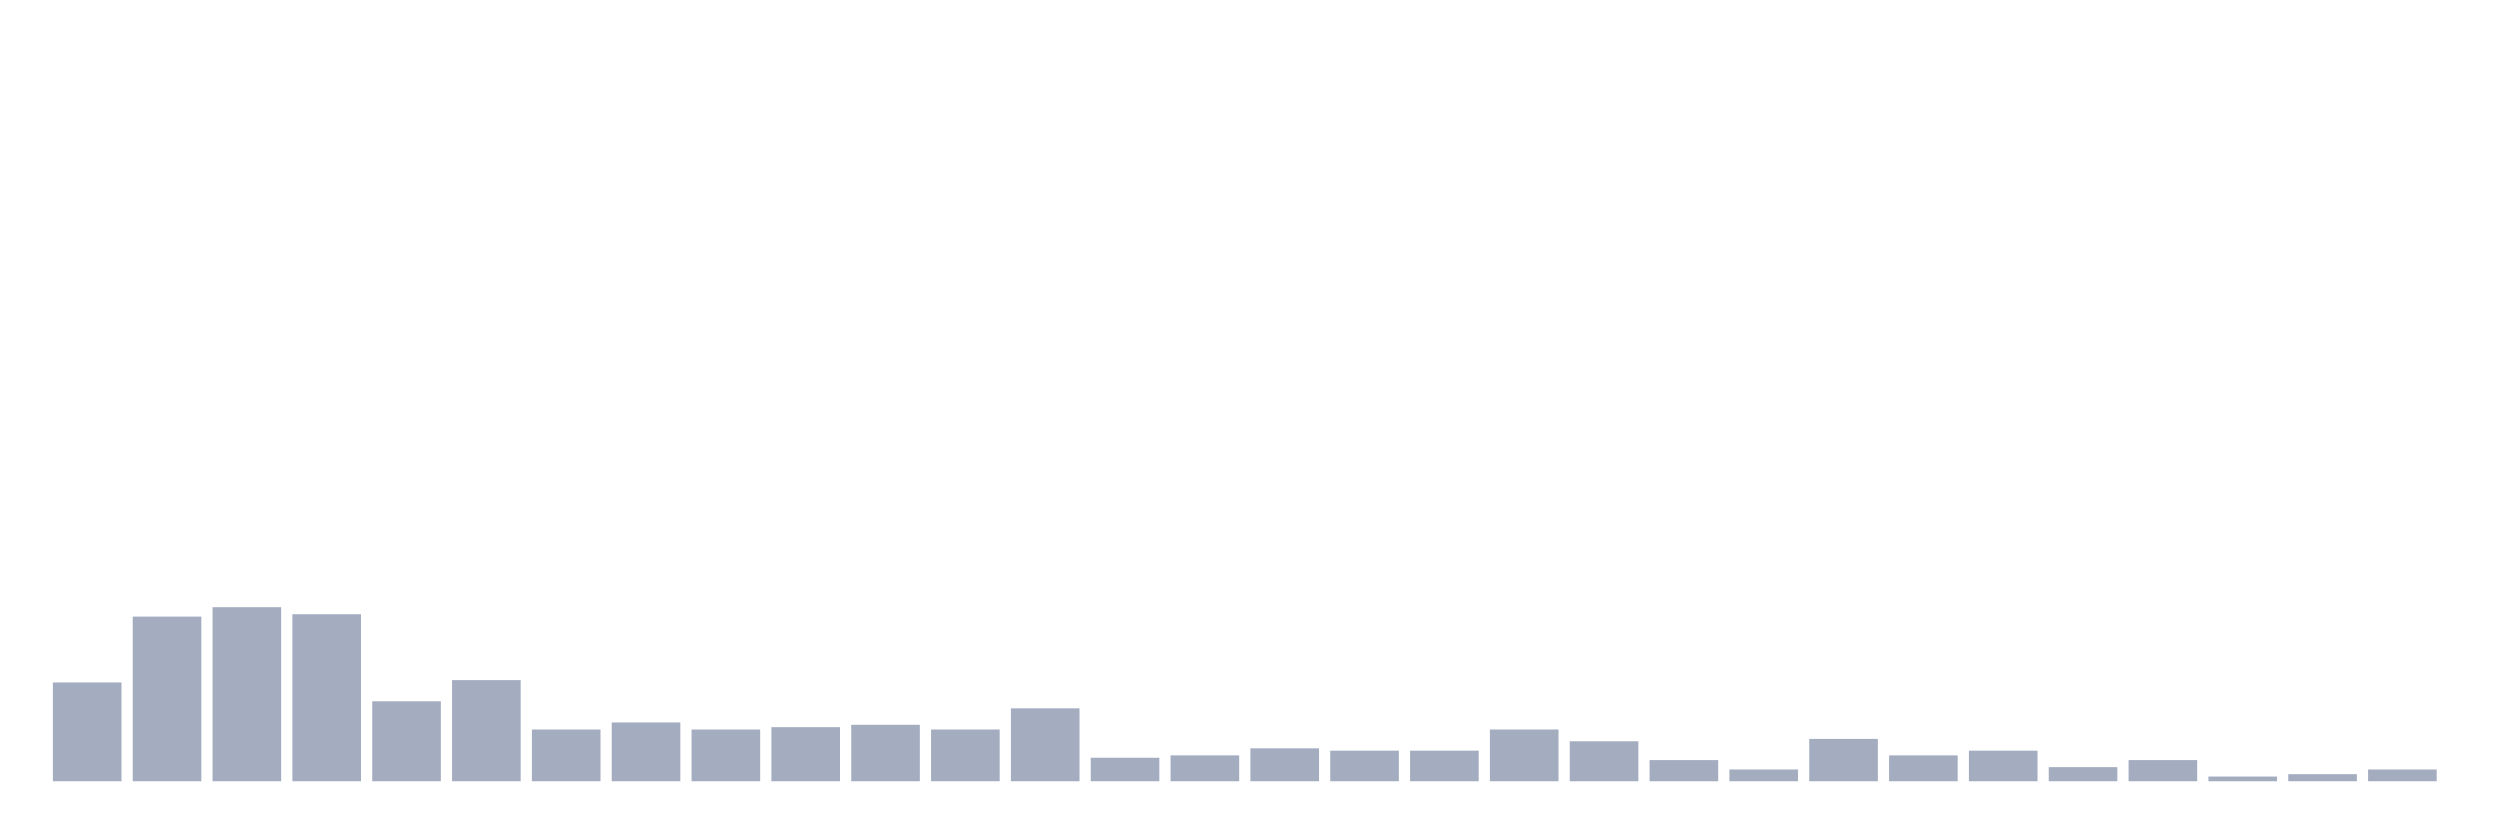
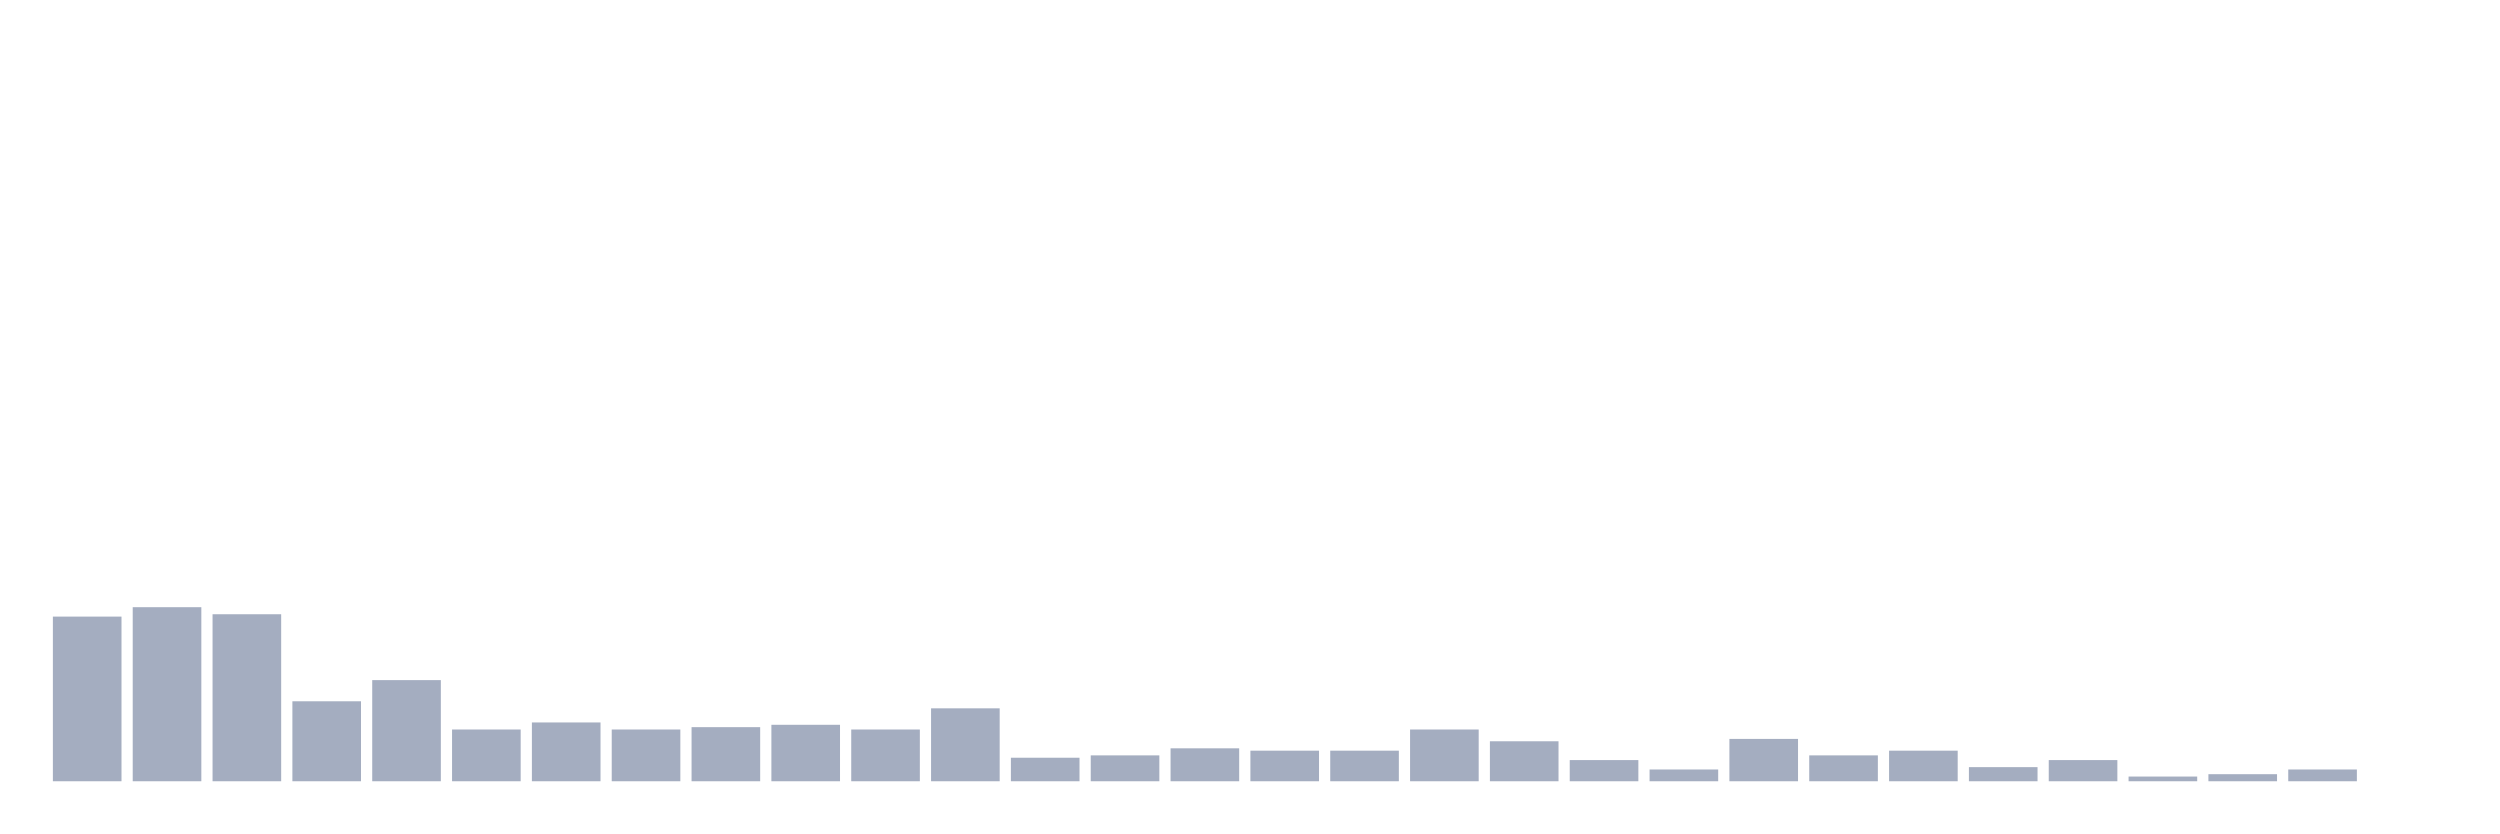
<svg xmlns="http://www.w3.org/2000/svg" viewBox="0 0 480 160">
  <g transform="translate(10,10)">
-     <rect class="bar" x="0.153" width="13.175" y="121.032" height="18.968" fill="rgb(164,173,192)" />
-     <rect class="bar" x="15.482" width="13.175" y="108.387" height="31.613" fill="rgb(164,173,192)" />
-     <rect class="bar" x="30.81" width="13.175" y="106.581" height="33.419" fill="rgb(164,173,192)" />
-     <rect class="bar" x="46.138" width="13.175" y="107.935" height="32.065" fill="rgb(164,173,192)" />
-     <rect class="bar" x="61.466" width="13.175" y="124.645" height="15.355" fill="rgb(164,173,192)" />
-     <rect class="bar" x="76.794" width="13.175" y="120.581" height="19.419" fill="rgb(164,173,192)" />
-     <rect class="bar" x="92.123" width="13.175" y="130.065" height="9.935" fill="rgb(164,173,192)" />
-     <rect class="bar" x="107.451" width="13.175" y="128.71" height="11.29" fill="rgb(164,173,192)" />
-     <rect class="bar" x="122.779" width="13.175" y="130.065" height="9.935" fill="rgb(164,173,192)" />
-     <rect class="bar" x="138.107" width="13.175" y="129.613" height="10.387" fill="rgb(164,173,192)" />
-     <rect class="bar" x="153.436" width="13.175" y="129.161" height="10.839" fill="rgb(164,173,192)" />
-     <rect class="bar" x="168.764" width="13.175" y="130.065" height="9.935" fill="rgb(164,173,192)" />
-     <rect class="bar" x="184.092" width="13.175" y="126" height="14" fill="rgb(164,173,192)" />
-     <rect class="bar" x="199.42" width="13.175" y="135.484" height="4.516" fill="rgb(164,173,192)" />
-     <rect class="bar" x="214.748" width="13.175" y="135.032" height="4.968" fill="rgb(164,173,192)" />
-     <rect class="bar" x="230.077" width="13.175" y="133.677" height="6.323" fill="rgb(164,173,192)" />
+     <rect class="bar" x="0.153" width="13.175" y="108.387" height="31.613" fill="rgb(164,173,192)" />
+     <rect class="bar" x="15.482" width="13.175" y="106.581" height="33.419" fill="rgb(164,173,192)" />
+     <rect class="bar" x="30.81" width="13.175" y="107.935" height="32.065" fill="rgb(164,173,192)" />
+     <rect class="bar" x="46.138" width="13.175" y="124.645" height="15.355" fill="rgb(164,173,192)" />
+     <rect class="bar" x="61.466" width="13.175" y="120.581" height="19.419" fill="rgb(164,173,192)" />
+     <rect class="bar" x="76.794" width="13.175" y="130.065" height="9.935" fill="rgb(164,173,192)" />
+     <rect class="bar" x="92.123" width="13.175" y="128.71" height="11.29" fill="rgb(164,173,192)" />
+     <rect class="bar" x="107.451" width="13.175" y="130.065" height="9.935" fill="rgb(164,173,192)" />
+     <rect class="bar" x="122.779" width="13.175" y="129.613" height="10.387" fill="rgb(164,173,192)" />
+     <rect class="bar" x="138.107" width="13.175" y="129.161" height="10.839" fill="rgb(164,173,192)" />
+     <rect class="bar" x="153.436" width="13.175" y="130.065" height="9.935" fill="rgb(164,173,192)" />
+     <rect class="bar" x="168.764" width="13.175" y="126" height="14" fill="rgb(164,173,192)" />
+     <rect class="bar" x="184.092" width="13.175" y="135.484" height="4.516" fill="rgb(164,173,192)" />
+     <rect class="bar" x="199.42" width="13.175" y="135.032" height="4.968" fill="rgb(164,173,192)" />
+     <rect class="bar" x="214.748" width="13.175" y="133.677" height="6.323" fill="rgb(164,173,192)" />
+     <rect class="bar" x="230.077" width="13.175" y="134.129" height="5.871" fill="rgb(164,173,192)" />
    <rect class="bar" x="245.405" width="13.175" y="134.129" height="5.871" fill="rgb(164,173,192)" />
-     <rect class="bar" x="260.733" width="13.175" y="134.129" height="5.871" fill="rgb(164,173,192)" />
-     <rect class="bar" x="276.061" width="13.175" y="130.065" height="9.935" fill="rgb(164,173,192)" />
-     <rect class="bar" x="291.39" width="13.175" y="132.323" height="7.677" fill="rgb(164,173,192)" />
-     <rect class="bar" x="306.718" width="13.175" y="135.935" height="4.065" fill="rgb(164,173,192)" />
-     <rect class="bar" x="322.046" width="13.175" y="137.742" height="2.258" fill="rgb(164,173,192)" />
-     <rect class="bar" x="337.374" width="13.175" y="131.871" height="8.129" fill="rgb(164,173,192)" />
-     <rect class="bar" x="352.702" width="13.175" y="135.032" height="4.968" fill="rgb(164,173,192)" />
-     <rect class="bar" x="368.031" width="13.175" y="134.129" height="5.871" fill="rgb(164,173,192)" />
-     <rect class="bar" x="383.359" width="13.175" y="137.29" height="2.71" fill="rgb(164,173,192)" />
-     <rect class="bar" x="398.687" width="13.175" y="135.935" height="4.065" fill="rgb(164,173,192)" />
-     <rect class="bar" x="414.015" width="13.175" y="139.097" height="0.903" fill="rgb(164,173,192)" />
-     <rect class="bar" x="429.344" width="13.175" y="138.645" height="1.355" fill="rgb(164,173,192)" />
-     <rect class="bar" x="444.672" width="13.175" y="137.742" height="2.258" fill="rgb(164,173,192)" />
+     <rect class="bar" x="260.733" width="13.175" y="130.065" height="9.935" fill="rgb(164,173,192)" />
+     <rect class="bar" x="276.061" width="13.175" y="132.323" height="7.677" fill="rgb(164,173,192)" />
+     <rect class="bar" x="291.39" width="13.175" y="135.935" height="4.065" fill="rgb(164,173,192)" />
+     <rect class="bar" x="306.718" width="13.175" y="137.742" height="2.258" fill="rgb(164,173,192)" />
+     <rect class="bar" x="322.046" width="13.175" y="131.871" height="8.129" fill="rgb(164,173,192)" />
+     <rect class="bar" x="337.374" width="13.175" y="135.032" height="4.968" fill="rgb(164,173,192)" />
+     <rect class="bar" x="352.702" width="13.175" y="134.129" height="5.871" fill="rgb(164,173,192)" />
+     <rect class="bar" x="368.031" width="13.175" y="137.29" height="2.71" fill="rgb(164,173,192)" />
+     <rect class="bar" x="383.359" width="13.175" y="135.935" height="4.065" fill="rgb(164,173,192)" />
+     <rect class="bar" x="398.687" width="13.175" y="139.097" height="0.903" fill="rgb(164,173,192)" />
+     <rect class="bar" x="414.015" width="13.175" y="138.645" height="1.355" fill="rgb(164,173,192)" />
+     <rect class="bar" x="429.344" width="13.175" y="137.742" height="2.258" fill="rgb(164,173,192)" />
+     <rect class="bar" x="444.672" width="13.175" y="140" height="0" fill="rgb(164,173,192)" />
  </g>
</svg>
